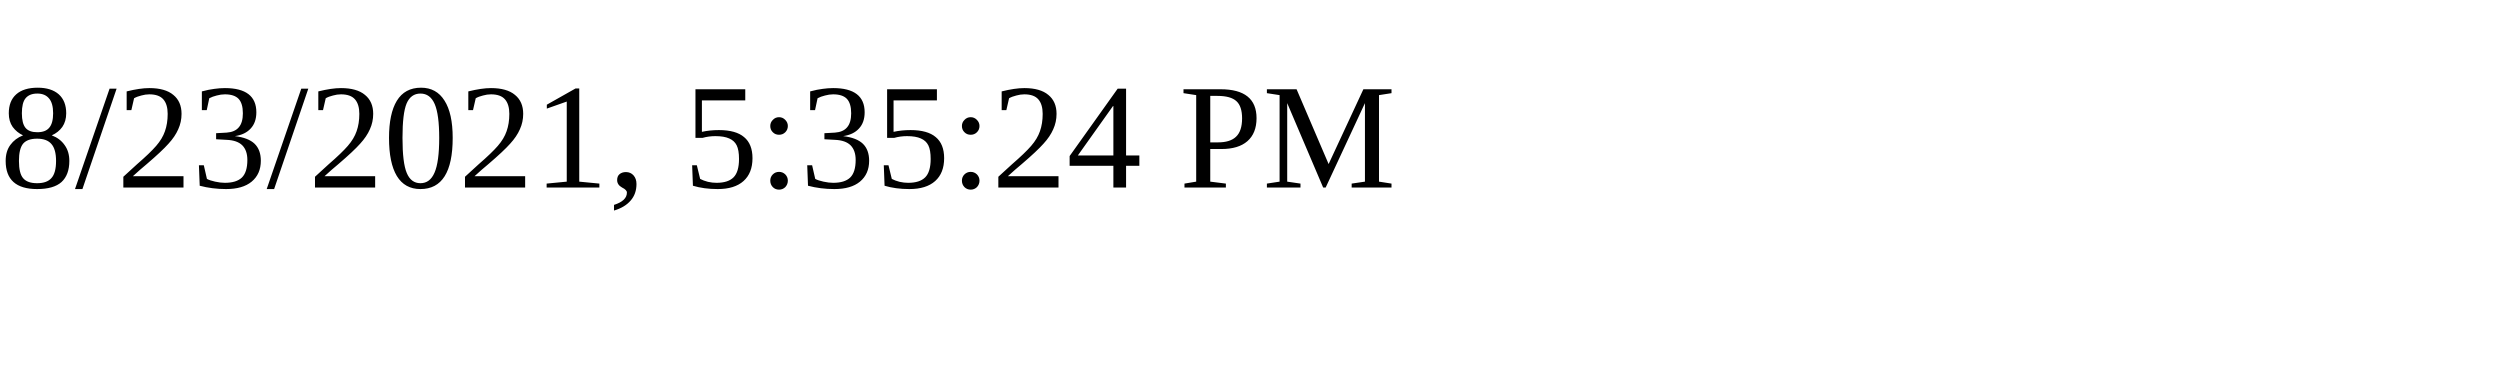
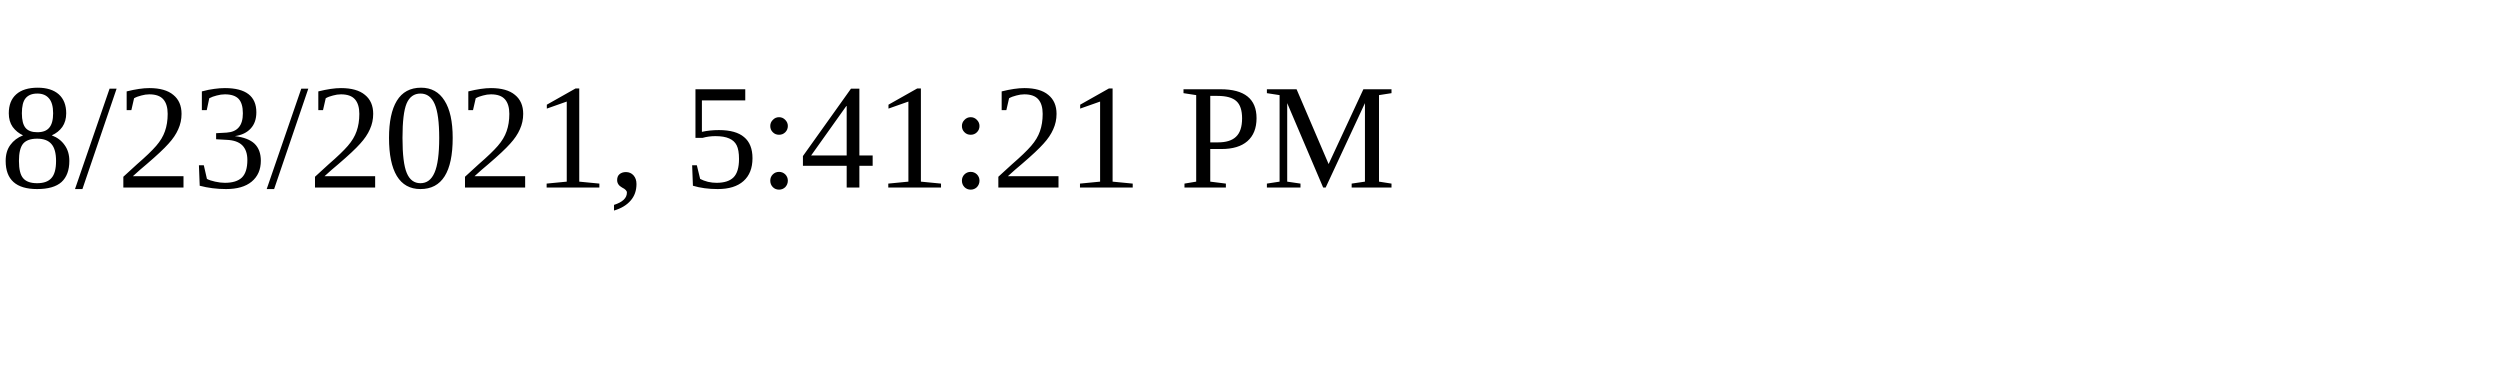
<svg xmlns="http://www.w3.org/2000/svg" height="30" width="200">
-   <text x="0" y="15">8/23/2021, 5:35:24 PM</text>
+   <text x="0" y="15">8/23/2021, 5:41:21 PM</text>
</svg>
